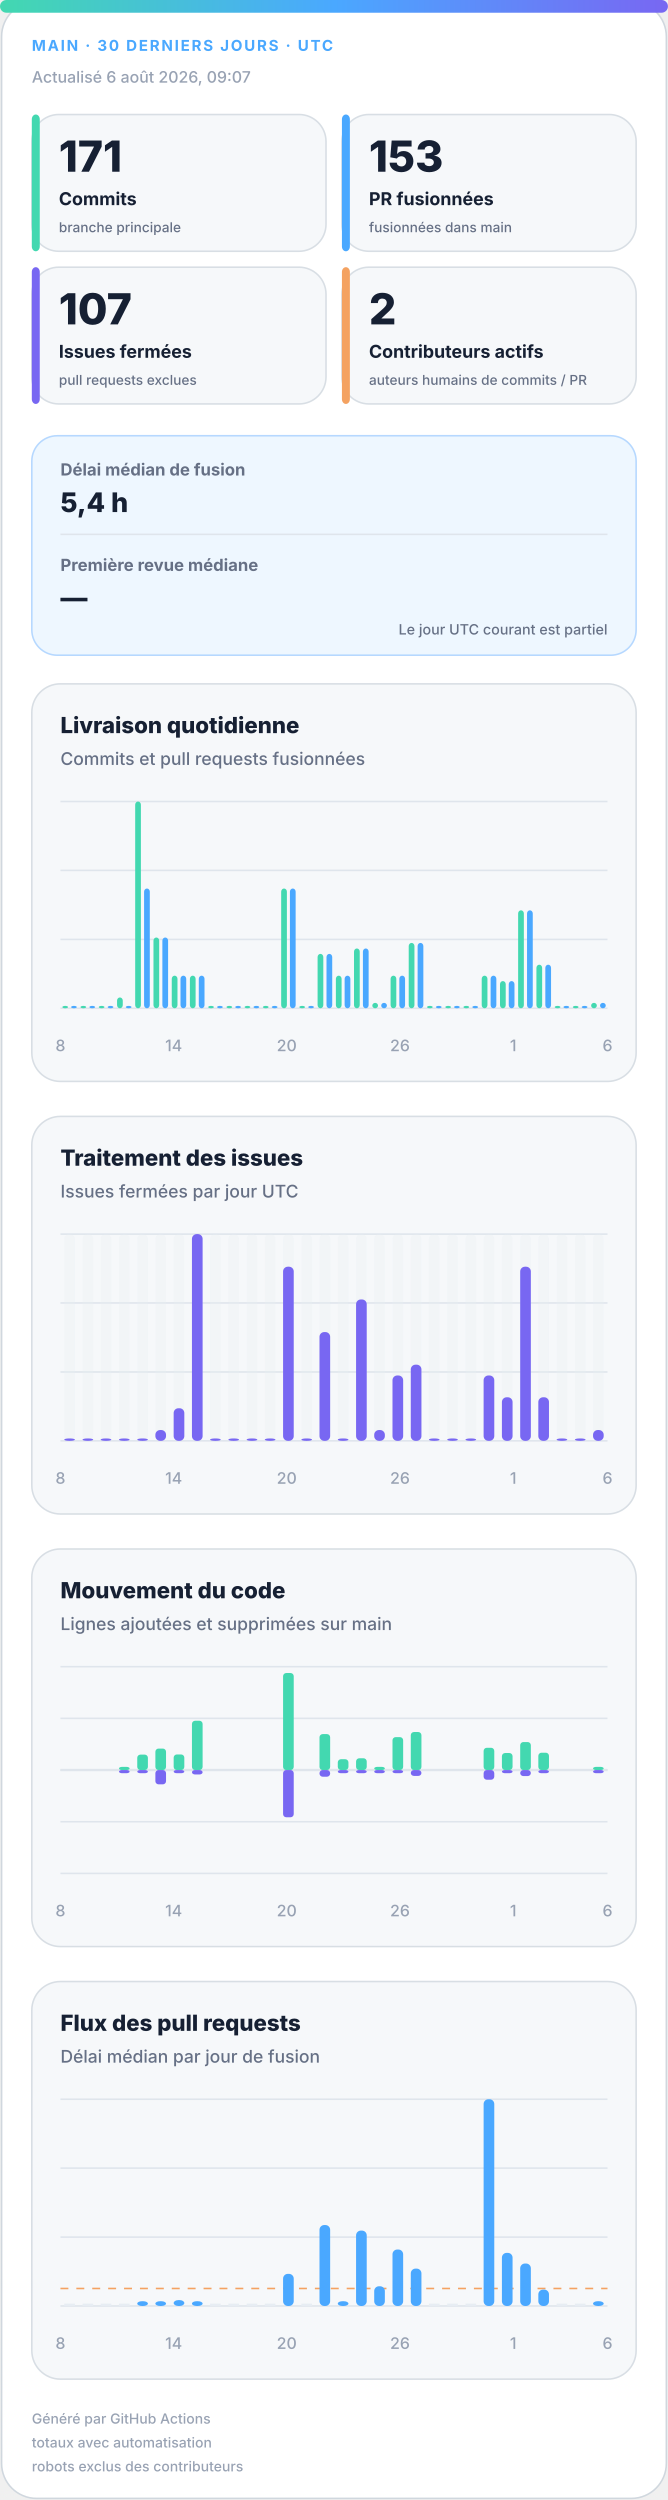
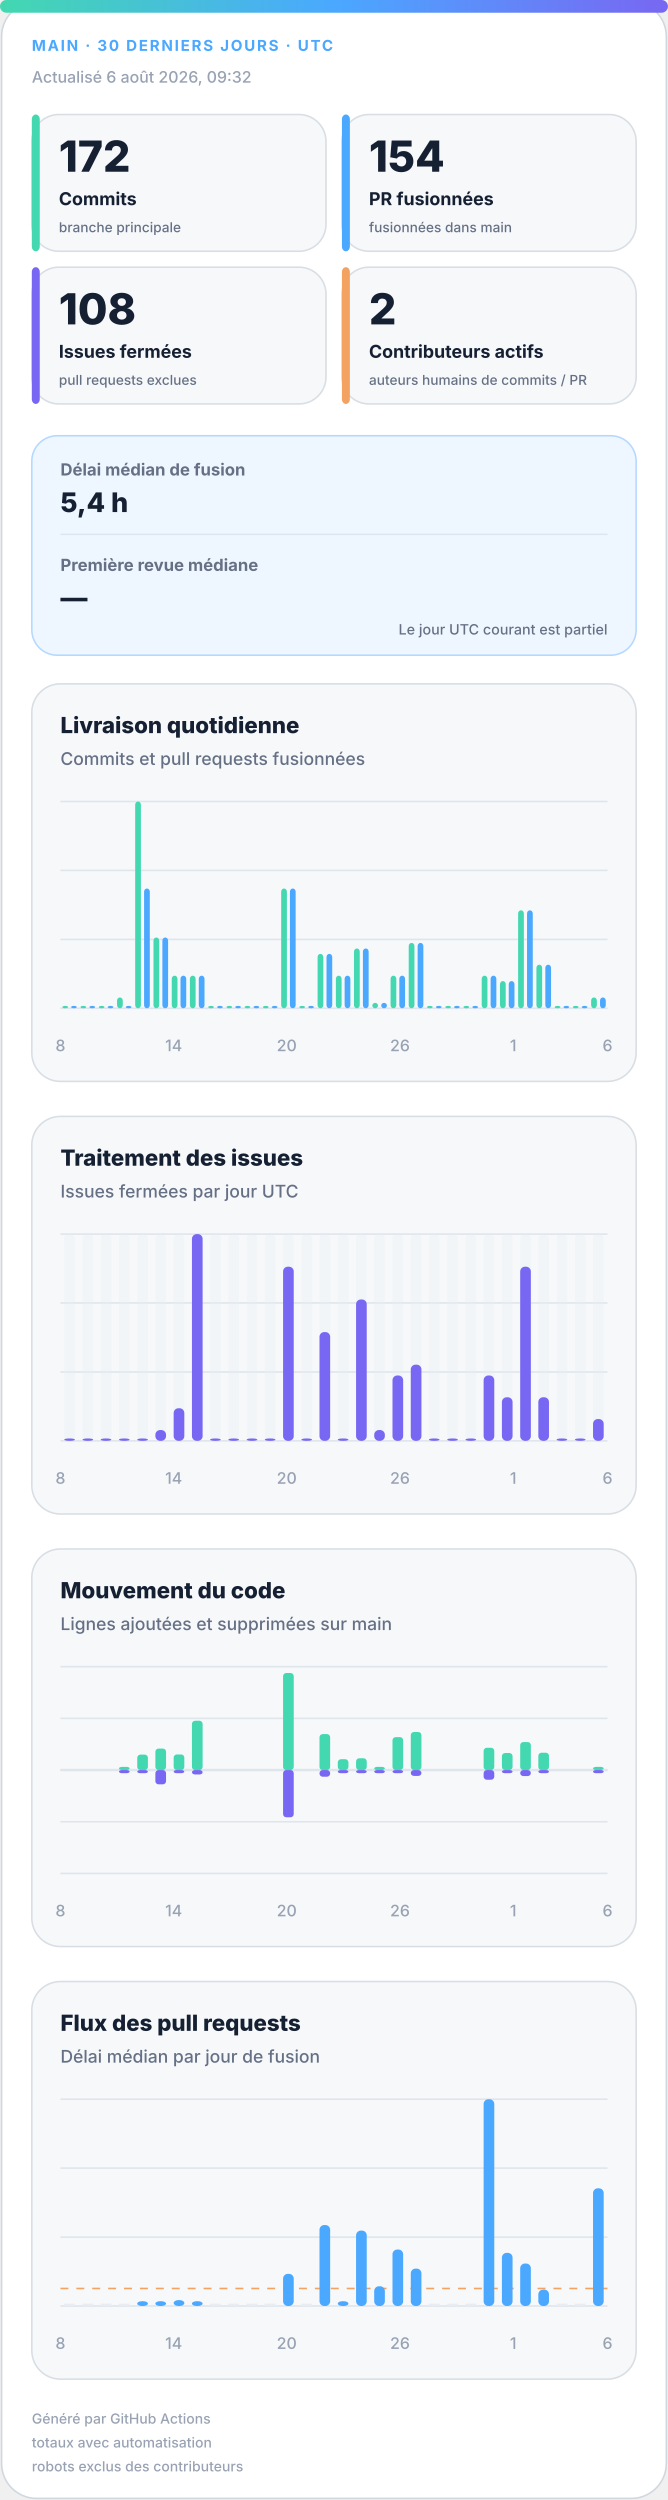
<svg xmlns="http://www.w3.org/2000/svg" width="420" height="1572" viewBox="0 0 420 1572" role="img" aria-labelledby="title desc">
  <defs>
    <linearGradient id="accent" x1="0" y1="0" x2="1" y2="0">
      <stop offset="0%" stop-color="#43d8b0" />
      <stop offset="50%" stop-color="#4aa8ff" />
      <stop offset="100%" stop-color="#7867f2" />
    </linearGradient>
    <linearGradient id="soft" x1="0" y1="0" x2="1" y2="1">
      <stop offset="0%" stop-color="#43d8b0" stop-opacity=".18" />
      <stop offset="100%" stop-color="#7867f2" stop-opacity=".12" />
    </linearGradient>
  </defs>
  <style>
.bg{fill:#fff;stroke:#d0d7de}.surface{fill:#f6f8fa;stroke:#d8dee4}.strong{fill:#eef7ff;stroke:#b6d8ff}.ink{fill:#162033}.muted{fill:#667085}.faint{fill:#98a2b3}.grid{stroke:#dfe5ec}.track{fill:#e7edf3}
.meta{font:750 11px -apple-system,BlinkMacSystemFont,"Segoe UI",sans-serif;letter-spacing:1.1px}.value{font:820 31px -apple-system,BlinkMacSystemFont,"Segoe UI",sans-serif}.label{font:720 13px -apple-system,BlinkMacSystemFont,"Segoe UI",sans-serif}.scope{font:520 10px -apple-system,BlinkMacSystemFont,"Segoe UI",sans-serif}.chart-title{font:760 14px -apple-system,BlinkMacSystemFont,"Segoe UI",sans-serif}.chart-subtitle{font:520 11px -apple-system,BlinkMacSystemFont,"Segoe UI",sans-serif}.small{font:540 10px -apple-system,BlinkMacSystemFont,"Segoe UI",sans-serif}.flow-value{font:780 17px -apple-system,BlinkMacSystemFont,"Segoe UI",sans-serif}
@media(prefers-color-scheme:dark){.bg{fill:#0d1117;stroke:#30363d}.surface{fill:#161b22;stroke:#30363d}.strong{fill:#10263a;stroke:#244d70}.ink{fill:#f0f6fc}.muted{fill:#a7b0bc}.faint{fill:#7d8590}.grid{stroke:#30363d}.track{fill:#27313d}}
</style>
  <rect class="bg" x="1" y="1" width="418" height="1570" rx="22" />
  <rect x="0" y="0" width="420" height="8" rx="4" fill="url(#accent)" />
  <text class="meta" x="20" y="32" fill="#4aa8ff" style="font-size:9.5px">MAIN · 30 DERNIERS JOURS · UTC</text>
-   <text class="small faint" x="20" y="52">Actualisé 6 août 2026, 09:07</text>
+   <text class="small faint" x="20" y="52">Actualisé 6 août 2026, 09:32</text>
  <g>
    <rect class="surface" x="20" y="72" width="185" height="86" rx="17" />
    <rect x="20" y="72" width="5" height="86" rx="3" fill="#43d8b0" />
-     <text class="value ink" x="37" y="108" style="font-size:27px">171</text>
+     <text class="value ink" x="37" y="108" style="font-size:27px">172</text>
    <text class="label ink" x="37" y="129" style="font-size:11.2px">Commits</text>
    <text class="scope muted" x="37" y="146" style="font-size:8.6px">branche principale</text>
  </g>
  <g>
    <rect class="surface" x="215" y="72" width="185" height="86" rx="17" />
    <rect x="215" y="72" width="5" height="86" rx="3" fill="#4aa8ff" />
-     <text class="value ink" x="232" y="108" style="font-size:27px">153</text>
+     <text class="value ink" x="232" y="108" style="font-size:27px">154</text>
    <text class="label ink" x="232" y="129" style="font-size:11.2px">PR fusionnées</text>
    <text class="scope muted" x="232" y="146" style="font-size:8.6px">fusionnées dans main</text>
  </g>
  <g>
    <rect class="surface" x="20" y="168" width="185" height="86" rx="17" />
    <rect x="20" y="168" width="5" height="86" rx="3" fill="#7867f2" />
-     <text class="value ink" x="37" y="204" style="font-size:27px">107</text>
+     <text class="value ink" x="37" y="204" style="font-size:27px">108</text>
    <text class="label ink" x="37" y="225" style="font-size:11.2px">Issues fermées</text>
    <text class="scope muted" x="37" y="242" style="font-size:8.6px">pull requests exclues</text>
  </g>
  <g>
    <rect class="surface" x="215" y="168" width="185" height="86" rx="17" />
    <rect x="215" y="168" width="5" height="86" rx="3" fill="#f4a261" />
    <text class="value ink" x="232" y="204" style="font-size:27px">2</text>
    <text class="label ink" x="232" y="225" style="font-size:11.2px">Contributeurs actifs</text>
    <text class="scope muted" x="232" y="242" style="font-size:8.6px">auteurs humains de commits / PR</text>
  </g>
  <g>
    <rect class="strong" x="20" y="274" width="380" height="138" rx="16" fill="url(#soft)" />
    <text class="label muted" x="38" y="299" style="font-size:10.5px">Délai médian de fusion</text>
    <text class="flow-value ink" x="38" y="322">5,4 h</text>
    <line class="grid" x1="38" y1="336" x2="382" y2="336" />
    <text class="label muted" x="38" y="359" style="font-size:10.5px">Première revue médiane</text>
    <text class="flow-value ink" x="38" y="382">—</text>
    <text class="scope muted" x="382" y="399" text-anchor="end" style="font-size:9px">Le jour UTC courant est partiel</text>
  </g>
  <g>
    <rect class="surface" x="20" y="430" width="380" height="250" rx="18" />
    <text class="chart-title ink" x="38" y="461">Livraison quotidienne</text>
    <text class="chart-subtitle muted" x="38" y="481">Commits et pull requests fusionnées</text>
    <line class="grid" x1="38" y1="504.0" x2="382" y2="504.0" />
    <line class="grid" x1="38" y1="547.3" x2="382" y2="547.3" />
    <line class="grid" x1="38" y1="590.7" x2="382" y2="590.7" />
    <line class="grid" x1="38" y1="634.0" x2="382" y2="634.0" />
    <rect x="39.2" y="632.5" width="3.6" height="1.5" rx="2" fill="#43d8b0" />
    <rect x="44.7" y="632.5" width="3.6" height="1.5" rx="2" fill="#4aa8ff" />
    <rect x="50.6" y="632.5" width="3.6" height="1.5" rx="2" fill="#43d8b0" />
    <rect x="56.2" y="632.5" width="3.6" height="1.5" rx="2" fill="#4aa8ff" />
    <rect x="62.1" y="632.5" width="3.6" height="1.5" rx="2" fill="#43d8b0" />
    <rect x="67.7" y="632.5" width="3.6" height="1.5" rx="2" fill="#4aa8ff" />
    <rect x="73.6" y="627.2" width="3.6" height="6.8" rx="2" fill="#43d8b0" />
    <rect x="79.1" y="632.5" width="3.6" height="1.5" rx="2" fill="#4aa8ff" />
    <rect x="85.0" y="504.0" width="3.6" height="130.0" rx="2" fill="#43d8b0" />
    <rect x="90.6" y="558.7" width="3.6" height="75.3" rx="2" fill="#4aa8ff" />
    <rect x="96.5" y="589.5" width="3.6" height="44.5" rx="2" fill="#43d8b0" />
    <rect x="102.1" y="589.5" width="3.6" height="44.5" rx="2" fill="#4aa8ff" />
    <rect x="108.0" y="613.5" width="3.6" height="20.5" rx="2" fill="#43d8b0" />
    <rect x="113.5" y="613.5" width="3.6" height="20.5" rx="2" fill="#4aa8ff" />
    <rect x="119.4" y="613.5" width="3.6" height="20.5" rx="2" fill="#43d8b0" />
    <rect x="125.0" y="613.5" width="3.6" height="20.5" rx="2" fill="#4aa8ff" />
    <rect x="130.9" y="632.5" width="3.6" height="1.5" rx="2" fill="#43d8b0" />
    <rect x="136.5" y="632.5" width="3.6" height="1.5" rx="2" fill="#4aa8ff" />
    <rect x="142.4" y="632.5" width="3.6" height="1.5" rx="2" fill="#43d8b0" />
    <rect x="147.9" y="632.5" width="3.6" height="1.5" rx="2" fill="#4aa8ff" />
    <rect x="153.8" y="632.5" width="3.6" height="1.5" rx="2" fill="#43d8b0" />
    <rect x="159.4" y="632.5" width="3.6" height="1.5" rx="2" fill="#4aa8ff" />
    <rect x="165.3" y="632.5" width="3.6" height="1.5" rx="2" fill="#43d8b0" />
    <rect x="170.9" y="632.5" width="3.6" height="1.5" rx="2" fill="#4aa8ff" />
    <rect x="176.8" y="558.7" width="3.6" height="75.3" rx="2" fill="#43d8b0" />
    <rect x="182.3" y="558.7" width="3.6" height="75.3" rx="2" fill="#4aa8ff" />
    <rect x="188.2" y="632.5" width="3.6" height="1.5" rx="2" fill="#43d8b0" />
    <rect x="193.8" y="632.5" width="3.6" height="1.5" rx="2" fill="#4aa8ff" />
    <rect x="199.7" y="599.8" width="3.6" height="34.2" rx="2" fill="#43d8b0" />
    <rect x="205.3" y="599.8" width="3.6" height="34.2" rx="2" fill="#4aa8ff" />
    <rect x="211.2" y="613.5" width="3.6" height="20.5" rx="2" fill="#43d8b0" />
    <rect x="216.7" y="613.5" width="3.6" height="20.5" rx="2" fill="#4aa8ff" />
    <rect x="222.6" y="596.4" width="3.6" height="37.6" rx="2" fill="#43d8b0" />
    <rect x="228.2" y="596.4" width="3.6" height="37.6" rx="2" fill="#4aa8ff" />
    <rect x="234.1" y="630.6" width="3.6" height="3.4" rx="2" fill="#43d8b0" />
    <rect x="239.7" y="630.6" width="3.6" height="3.4" rx="2" fill="#4aa8ff" />
    <rect x="245.6" y="613.5" width="3.6" height="20.5" rx="2" fill="#43d8b0" />
    <rect x="251.1" y="613.5" width="3.6" height="20.5" rx="2" fill="#4aa8ff" />
    <rect x="257.0" y="592.9" width="3.6" height="41.1" rx="2" fill="#43d8b0" />
    <rect x="262.6" y="592.9" width="3.6" height="41.1" rx="2" fill="#4aa8ff" />
    <rect x="268.5" y="632.5" width="3.6" height="1.5" rx="2" fill="#43d8b0" />
    <rect x="274.1" y="632.5" width="3.6" height="1.5" rx="2" fill="#4aa8ff" />
    <rect x="280.0" y="632.5" width="3.6" height="1.5" rx="2" fill="#43d8b0" />
    <rect x="285.5" y="632.5" width="3.6" height="1.5" rx="2" fill="#4aa8ff" />
    <rect x="291.4" y="632.5" width="3.6" height="1.5" rx="2" fill="#43d8b0" />
    <rect x="297.0" y="632.5" width="3.6" height="1.5" rx="2" fill="#4aa8ff" />
    <rect x="302.9" y="613.5" width="3.6" height="20.5" rx="2" fill="#43d8b0" />
    <rect x="308.5" y="613.5" width="3.6" height="20.5" rx="2" fill="#4aa8ff" />
    <rect x="314.4" y="616.9" width="3.6" height="17.1" rx="2" fill="#43d8b0" />
    <rect x="319.9" y="616.9" width="3.6" height="17.1" rx="2" fill="#4aa8ff" />
    <rect x="325.8" y="572.4" width="3.6" height="61.6" rx="2" fill="#43d8b0" />
    <rect x="331.4" y="572.4" width="3.6" height="61.6" rx="2" fill="#4aa8ff" />
    <rect x="337.3" y="606.6" width="3.6" height="27.4" rx="2" fill="#43d8b0" />
    <rect x="342.9" y="606.6" width="3.6" height="27.4" rx="2" fill="#4aa8ff" />
    <rect x="348.8" y="632.5" width="3.6" height="1.5" rx="2" fill="#43d8b0" />
    <rect x="354.3" y="632.5" width="3.6" height="1.5" rx="2" fill="#4aa8ff" />
    <rect x="360.2" y="632.5" width="3.6" height="1.5" rx="2" fill="#43d8b0" />
    <rect x="365.8" y="632.5" width="3.6" height="1.5" rx="2" fill="#4aa8ff" />
-     <rect x="371.7" y="630.6" width="3.6" height="3.4" rx="2" fill="#43d8b0" />
-     <rect x="377.3" y="630.6" width="3.6" height="3.4" rx="2" fill="#4aa8ff" />
+     <rect x="371.7" y="627.2" width="3.6" height="6.8" rx="2" fill="#43d8b0" />
+     <rect x="377.3" y="627.2" width="3.6" height="6.8" rx="2" fill="#4aa8ff" />
    <text class="small faint" x="38.0" y="661" text-anchor="middle">8</text>
    <text class="small faint" x="109.2" y="661" text-anchor="middle">14</text>
    <text class="small faint" x="180.3" y="661" text-anchor="middle">20</text>
    <text class="small faint" x="251.5" y="661" text-anchor="middle">26</text>
    <text class="small faint" x="322.7" y="661" text-anchor="middle">1</text>
    <text class="small faint" x="382.0" y="661" text-anchor="middle">6</text>
  </g>
  <g>
    <rect class="surface" x="20" y="702" width="380" height="250" rx="18" />
    <text class="chart-title ink" x="38" y="733">Traitement des issues</text>
    <text class="chart-subtitle muted" x="38" y="753">Issues fermées par jour UTC</text>
    <line class="grid" x1="38" y1="776.0" x2="382" y2="776.0" />
    <line class="grid" x1="38" y1="819.3" x2="382" y2="819.3" />
    <line class="grid" x1="38" y1="862.7" x2="382" y2="862.7" />
    <line class="grid" x1="38" y1="906.0" x2="382" y2="906.0" />
    <g>
      <rect class="track" x="40.4" y="776" width="6.7" height="130" rx="3" opacity=".3" />
      <rect x="40.4" y="904.5" width="6.7" height="1.5" rx="3" fill="#7867f2" />
    </g>
    <g>
      <rect class="track" x="51.9" y="776" width="6.7" height="130" rx="3" opacity=".3" />
      <rect x="51.9" y="904.5" width="6.7" height="1.5" rx="3" fill="#7867f2" />
    </g>
    <g>
      <rect class="track" x="63.3" y="776" width="6.7" height="130" rx="3" opacity=".3" />
      <rect x="63.3" y="904.5" width="6.7" height="1.5" rx="3" fill="#7867f2" />
    </g>
    <g>
      <rect class="track" x="74.8" y="776" width="6.7" height="130" rx="3" opacity=".3" />
      <rect x="74.8" y="904.5" width="6.7" height="1.5" rx="3" fill="#7867f2" />
    </g>
    <g>
      <rect class="track" x="86.3" y="776" width="6.7" height="130" rx="3" opacity=".3" />
      <rect x="86.3" y="904.5" width="6.7" height="1.5" rx="3" fill="#7867f2" />
    </g>
    <g>
      <rect class="track" x="97.7" y="776" width="6.7" height="130" rx="3" opacity=".3" />
      <rect x="97.7" y="899.2" width="6.7" height="6.8" rx="3" fill="#7867f2" />
    </g>
    <g>
      <rect class="track" x="109.2" y="776" width="6.7" height="130" rx="3" opacity=".3" />
      <rect x="109.2" y="885.5" width="6.7" height="20.5" rx="3" fill="#7867f2" />
    </g>
    <g>
      <rect class="track" x="120.7" y="776" width="6.7" height="130" rx="3" opacity=".3" />
      <rect x="120.7" y="776.0" width="6.7" height="130.0" rx="3" fill="#7867f2" />
    </g>
    <g>
      <rect class="track" x="132.1" y="776" width="6.7" height="130" rx="3" opacity=".3" />
      <rect x="132.1" y="904.5" width="6.7" height="1.5" rx="3" fill="#7867f2" />
    </g>
    <g>
      <rect class="track" x="143.6" y="776" width="6.7" height="130" rx="3" opacity=".3" />
      <rect x="143.6" y="904.5" width="6.7" height="1.5" rx="3" fill="#7867f2" />
    </g>
    <g>
      <rect class="track" x="155.1" y="776" width="6.7" height="130" rx="3" opacity=".3" />
      <rect x="155.1" y="904.5" width="6.7" height="1.5" rx="3" fill="#7867f2" />
    </g>
    <g>
      <rect class="track" x="166.5" y="776" width="6.7" height="130" rx="3" opacity=".3" />
      <rect x="166.5" y="904.5" width="6.7" height="1.5" rx="3" fill="#7867f2" />
    </g>
    <g>
      <rect class="track" x="178.0" y="776" width="6.7" height="130" rx="3" opacity=".3" />
      <rect x="178.0" y="796.5" width="6.7" height="109.5" rx="3" fill="#7867f2" />
    </g>
    <g>
      <rect class="track" x="189.5" y="776" width="6.7" height="130" rx="3" opacity=".3" />
      <rect x="189.5" y="904.5" width="6.7" height="1.5" rx="3" fill="#7867f2" />
    </g>
    <g>
      <rect class="track" x="200.9" y="776" width="6.7" height="130" rx="3" opacity=".3" />
      <rect x="200.9" y="837.6" width="6.7" height="68.4" rx="3" fill="#7867f2" />
    </g>
    <g>
      <rect class="track" x="212.4" y="776" width="6.7" height="130" rx="3" opacity=".3" />
      <rect x="212.4" y="904.5" width="6.7" height="1.5" rx="3" fill="#7867f2" />
    </g>
    <g>
      <rect class="track" x="223.9" y="776" width="6.7" height="130" rx="3" opacity=".3" />
      <rect x="223.9" y="817.1" width="6.7" height="88.9" rx="3" fill="#7867f2" />
    </g>
    <g>
      <rect class="track" x="235.3" y="776" width="6.7" height="130" rx="3" opacity=".3" />
      <rect x="235.3" y="899.2" width="6.7" height="6.8" rx="3" fill="#7867f2" />
    </g>
    <g>
      <rect class="track" x="246.8" y="776" width="6.7" height="130" rx="3" opacity=".3" />
      <rect x="246.8" y="864.9" width="6.7" height="41.1" rx="3" fill="#7867f2" />
    </g>
    <g>
      <rect class="track" x="258.3" y="776" width="6.7" height="130" rx="3" opacity=".3" />
      <rect x="258.3" y="858.1" width="6.7" height="47.9" rx="3" fill="#7867f2" />
    </g>
    <g>
      <rect class="track" x="269.7" y="776" width="6.7" height="130" rx="3" opacity=".3" />
      <rect x="269.7" y="904.5" width="6.7" height="1.5" rx="3" fill="#7867f2" />
    </g>
    <g>
      <rect class="track" x="281.2" y="776" width="6.7" height="130" rx="3" opacity=".3" />
      <rect x="281.2" y="904.5" width="6.7" height="1.5" rx="3" fill="#7867f2" />
    </g>
    <g>
      <rect class="track" x="292.7" y="776" width="6.7" height="130" rx="3" opacity=".3" />
      <rect x="292.7" y="904.5" width="6.7" height="1.5" rx="3" fill="#7867f2" />
    </g>
    <g>
      <rect class="track" x="304.1" y="776" width="6.7" height="130" rx="3" opacity=".3" />
      <rect x="304.1" y="864.9" width="6.7" height="41.1" rx="3" fill="#7867f2" />
    </g>
    <g>
      <rect class="track" x="315.6" y="776" width="6.7" height="130" rx="3" opacity=".3" />
      <rect x="315.6" y="878.6" width="6.7" height="27.4" rx="3" fill="#7867f2" />
    </g>
    <g>
      <rect class="track" x="327.1" y="776" width="6.7" height="130" rx="3" opacity=".3" />
      <rect x="327.1" y="796.5" width="6.7" height="109.5" rx="3" fill="#7867f2" />
    </g>
    <g>
      <rect class="track" x="338.5" y="776" width="6.7" height="130" rx="3" opacity=".3" />
      <rect x="338.5" y="878.6" width="6.7" height="27.4" rx="3" fill="#7867f2" />
    </g>
    <g>
      <rect class="track" x="350.0" y="776" width="6.7" height="130" rx="3" opacity=".3" />
      <rect x="350.0" y="904.5" width="6.7" height="1.5" rx="3" fill="#7867f2" />
    </g>
    <g>
      <rect class="track" x="361.5" y="776" width="6.7" height="130" rx="3" opacity=".3" />
      <rect x="361.5" y="904.5" width="6.7" height="1.5" rx="3" fill="#7867f2" />
    </g>
    <g>
      <rect class="track" x="372.9" y="776" width="6.7" height="130" rx="3" opacity=".3" />
-       <rect x="372.9" y="899.2" width="6.7" height="6.8" rx="3" fill="#7867f2" />
+       <rect x="372.9" y="892.3" width="6.7" height="13.7" rx="3" fill="#7867f2" />
    </g>
    <text class="small faint" x="38.0" y="933" text-anchor="middle">8</text>
    <text class="small faint" x="109.2" y="933" text-anchor="middle">14</text>
    <text class="small faint" x="180.3" y="933" text-anchor="middle">20</text>
    <text class="small faint" x="251.5" y="933" text-anchor="middle">26</text>
    <text class="small faint" x="322.7" y="933" text-anchor="middle">1</text>
    <text class="small faint" x="382.0" y="933" text-anchor="middle">6</text>
  </g>
  <g>
    <rect class="surface" x="20" y="974" width="380" height="250" rx="18" />
    <text class="chart-title ink" x="38" y="1005">Mouvement du code</text>
    <text class="chart-subtitle muted" x="38" y="1025">Lignes ajoutées et supprimées sur main</text>
    <line class="grid" x1="38" y1="1048.0" x2="382" y2="1048.0" />
    <line class="grid" x1="38" y1="1080.5" x2="382" y2="1080.5" />
    <line class="grid" x1="38" y1="1113.0" x2="382" y2="1113.0" />
    <line class="grid" x1="38" y1="1145.5" x2="382" y2="1145.5" />
    <line class="grid" x1="38" y1="1178.0" x2="382" y2="1178.0" />
    <line class="grid" x1="38" y1="1113" x2="382" y2="1113" stroke-width="1.5" />
    <rect x="40.4" y="1113.0" width="6.7" height="0.0" rx="2" fill="#43d8b0" />
    <rect x="40.4" y="1113" width="6.7" height="0.0" rx="2" fill="#7867f2" />
    <rect x="51.9" y="1113.0" width="6.7" height="0.0" rx="2" fill="#43d8b0" />
    <rect x="51.9" y="1113" width="6.7" height="0.0" rx="2" fill="#7867f2" />
    <rect x="63.3" y="1113.0" width="6.7" height="0.0" rx="2" fill="#43d8b0" />
    <rect x="63.3" y="1113" width="6.7" height="0.0" rx="2" fill="#7867f2" />
    <rect x="74.8" y="1111.0" width="6.7" height="2.0" rx="2" fill="#43d8b0" />
    <rect x="74.8" y="1113" width="6.7" height="2.0" rx="2" fill="#7867f2" />
    <rect x="86.3" y="1103.3" width="6.7" height="9.7" rx="2" fill="#43d8b0" />
    <rect x="86.3" y="1113" width="6.7" height="2.0" rx="2" fill="#7867f2" />
    <rect x="97.7" y="1099.5" width="6.7" height="13.5" rx="2" fill="#43d8b0" />
    <rect x="97.7" y="1113" width="6.7" height="9.0" rx="2" fill="#7867f2" />
    <rect x="109.2" y="1103.2" width="6.7" height="9.8" rx="2" fill="#43d8b0" />
    <rect x="109.2" y="1113" width="6.7" height="2.0" rx="2" fill="#7867f2" />
    <rect x="120.7" y="1082.0" width="6.7" height="31.0" rx="2" fill="#43d8b0" />
    <rect x="120.7" y="1113" width="6.7" height="2.8" rx="2" fill="#7867f2" />
    <rect x="132.1" y="1113.0" width="6.7" height="0.0" rx="2" fill="#43d8b0" />
    <rect x="132.1" y="1113" width="6.7" height="0.0" rx="2" fill="#7867f2" />
    <rect x="143.6" y="1113.0" width="6.7" height="0.0" rx="2" fill="#43d8b0" />
    <rect x="143.6" y="1113" width="6.7" height="0.0" rx="2" fill="#7867f2" />
    <rect x="155.1" y="1113.0" width="6.7" height="0.0" rx="2" fill="#43d8b0" />
    <rect x="155.1" y="1113" width="6.7" height="0.0" rx="2" fill="#7867f2" />
    <rect x="166.5" y="1113.0" width="6.7" height="0.0" rx="2" fill="#43d8b0" />
    <rect x="166.5" y="1113" width="6.7" height="0.0" rx="2" fill="#7867f2" />
    <rect x="178.0" y="1052.0" width="6.7" height="61.0" rx="2" fill="#43d8b0" />
    <rect x="178.0" y="1113" width="6.7" height="29.7" rx="2" fill="#7867f2" />
    <rect x="189.5" y="1113.0" width="6.7" height="0.0" rx="2" fill="#43d8b0" />
    <rect x="189.5" y="1113" width="6.7" height="0.0" rx="2" fill="#7867f2" />
    <rect x="200.9" y="1090.4" width="6.7" height="22.6" rx="2" fill="#43d8b0" />
    <rect x="200.9" y="1113" width="6.7" height="4.2" rx="2" fill="#7867f2" />
    <rect x="212.4" y="1106.2" width="6.7" height="6.8" rx="2" fill="#43d8b0" />
    <rect x="212.4" y="1113" width="6.7" height="2.0" rx="2" fill="#7867f2" />
    <rect x="223.9" y="1105.6" width="6.7" height="7.4" rx="2" fill="#43d8b0" />
    <rect x="223.9" y="1113" width="6.7" height="2.0" rx="2" fill="#7867f2" />
    <rect x="235.3" y="1111.0" width="6.7" height="2.0" rx="2" fill="#43d8b0" />
    <rect x="235.3" y="1113" width="6.7" height="2.0" rx="2" fill="#7867f2" />
    <rect x="246.8" y="1092.3" width="6.7" height="20.7" rx="2" fill="#43d8b0" />
    <rect x="246.8" y="1113" width="6.7" height="2.0" rx="2" fill="#7867f2" />
    <rect x="258.3" y="1089.1" width="6.7" height="23.9" rx="2" fill="#43d8b0" />
    <rect x="258.3" y="1113" width="6.7" height="3.7" rx="2" fill="#7867f2" />
    <rect x="269.7" y="1113.0" width="6.7" height="0.0" rx="2" fill="#43d8b0" />
    <rect x="269.7" y="1113" width="6.7" height="0.0" rx="2" fill="#7867f2" />
    <rect x="281.2" y="1113.0" width="6.7" height="0.0" rx="2" fill="#43d8b0" />
    <rect x="281.2" y="1113" width="6.7" height="0.0" rx="2" fill="#7867f2" />
    <rect x="292.7" y="1113.0" width="6.7" height="0.0" rx="2" fill="#43d8b0" />
    <rect x="292.7" y="1113" width="6.7" height="0.0" rx="2" fill="#7867f2" />
    <rect x="304.1" y="1099.0" width="6.7" height="14.0" rx="2" fill="#43d8b0" />
    <rect x="304.1" y="1113" width="6.7" height="6.1" rx="2" fill="#7867f2" />
    <rect x="315.6" y="1102.3" width="6.7" height="10.7" rx="2" fill="#43d8b0" />
    <rect x="315.6" y="1113" width="6.7" height="2.0" rx="2" fill="#7867f2" />
    <rect x="327.1" y="1095.4" width="6.7" height="17.6" rx="2" fill="#43d8b0" />
    <rect x="327.1" y="1113" width="6.7" height="3.8" rx="2" fill="#7867f2" />
    <rect x="338.5" y="1102.1" width="6.7" height="10.9" rx="2" fill="#43d8b0" />
    <rect x="338.5" y="1113" width="6.7" height="2.0" rx="2" fill="#7867f2" />
    <rect x="350.0" y="1113.0" width="6.7" height="0.0" rx="2" fill="#43d8b0" />
    <rect x="350.0" y="1113" width="6.7" height="0.0" rx="2" fill="#7867f2" />
    <rect x="361.5" y="1113.0" width="6.7" height="0.0" rx="2" fill="#43d8b0" />
    <rect x="361.5" y="1113" width="6.7" height="0.0" rx="2" fill="#7867f2" />
    <rect x="372.9" y="1111.0" width="6.7" height="2.0" rx="2" fill="#43d8b0" />
    <rect x="372.9" y="1113" width="6.7" height="2.0" rx="2" fill="#7867f2" />
    <text class="small faint" x="38.0" y="1205" text-anchor="middle">8</text>
    <text class="small faint" x="109.2" y="1205" text-anchor="middle">14</text>
    <text class="small faint" x="180.3" y="1205" text-anchor="middle">20</text>
    <text class="small faint" x="251.5" y="1205" text-anchor="middle">26</text>
    <text class="small faint" x="322.7" y="1205" text-anchor="middle">1</text>
    <text class="small faint" x="382.0" y="1205" text-anchor="middle">6</text>
  </g>
  <g>
    <rect class="surface" x="20" y="1246" width="380" height="250" rx="18" />
    <text class="chart-title ink" x="38" y="1277">Flux des pull requests</text>
    <text class="chart-subtitle muted" x="38" y="1297">Délai médian par jour de fusion</text>
    <line class="grid" x1="38" y1="1320.0" x2="382" y2="1320.0" />
    <line class="grid" x1="38" y1="1363.3" x2="382" y2="1363.3" />
    <line class="grid" x1="38" y1="1406.7" x2="382" y2="1406.7" />
    <line class="grid" x1="38" y1="1450.0" x2="382" y2="1450.0" />
    <line x1="38" y1="1439.0" x2="382" y2="1439.0" stroke="#f4a261" stroke-dasharray="5 5" />
    <rect class="track" x="40.4" y="1448.5" width="6.7" height="1.5" />
    <rect class="track" x="51.9" y="1448.5" width="6.7" height="1.5" />
    <rect class="track" x="63.3" y="1448.5" width="6.7" height="1.5" />
    <rect class="track" x="74.8" y="1448.5" width="6.7" height="1.5" />
    <rect x="86.3" y="1447.0" width="6.7" height="3.0" rx="3" fill="#4aa8ff" />
    <rect x="97.7" y="1447.0" width="6.7" height="3.0" rx="3" fill="#4aa8ff" />
    <rect x="109.2" y="1446.3" width="6.7" height="3.7" rx="3" fill="#4aa8ff" />
    <rect x="120.7" y="1447.0" width="6.7" height="3.0" rx="3" fill="#4aa8ff" />
    <rect class="track" x="132.1" y="1448.5" width="6.7" height="1.5" />
    <rect class="track" x="143.6" y="1448.5" width="6.7" height="1.5" />
    <rect class="track" x="155.1" y="1448.5" width="6.7" height="1.5" />
    <rect class="track" x="166.5" y="1448.5" width="6.7" height="1.5" />
    <rect x="178.0" y="1429.8" width="6.7" height="20.2" rx="3" fill="#4aa8ff" />
    <rect class="track" x="189.5" y="1448.5" width="6.7" height="1.5" />
    <rect x="200.9" y="1399.1" width="6.7" height="50.9" rx="3" fill="#4aa8ff" />
    <rect x="212.4" y="1447.0" width="6.7" height="3.0" rx="3" fill="#4aa8ff" />
    <rect x="223.9" y="1402.6" width="6.7" height="47.4" rx="3" fill="#4aa8ff" />
    <rect x="235.3" y="1437.6" width="6.7" height="12.4" rx="3" fill="#4aa8ff" />
    <rect x="246.8" y="1414.5" width="6.7" height="35.5" rx="3" fill="#4aa8ff" />
    <rect x="258.3" y="1426.5" width="6.7" height="23.5" rx="3" fill="#4aa8ff" />
    <rect class="track" x="269.7" y="1448.5" width="6.7" height="1.5" />
    <rect class="track" x="281.2" y="1448.5" width="6.7" height="1.5" />
    <rect class="track" x="292.7" y="1448.5" width="6.7" height="1.5" />
    <rect x="304.1" y="1320.0" width="6.7" height="130.0" rx="3" fill="#4aa8ff" />
    <rect x="315.6" y="1416.6" width="6.7" height="33.4" rx="3" fill="#4aa8ff" />
    <rect x="327.1" y="1423.3" width="6.7" height="26.7" rx="3" fill="#4aa8ff" />
    <rect x="338.5" y="1439.7" width="6.7" height="10.3" rx="3" fill="#4aa8ff" />
    <rect class="track" x="350.0" y="1448.5" width="6.7" height="1.5" />
    <rect class="track" x="361.5" y="1448.5" width="6.7" height="1.5" />
-     <rect x="372.9" y="1447.0" width="6.7" height="3.0" rx="3" fill="#4aa8ff" />
+     <rect x="372.9" y="1376.0" width="6.7" height="74.0" rx="3" fill="#4aa8ff" />
    <text class="small faint" x="38.0" y="1477" text-anchor="middle">8</text>
    <text class="small faint" x="109.2" y="1477" text-anchor="middle">14</text>
    <text class="small faint" x="180.3" y="1477" text-anchor="middle">20</text>
    <text class="small faint" x="251.5" y="1477" text-anchor="middle">26</text>
    <text class="small faint" x="322.7" y="1477" text-anchor="middle">1</text>
    <text class="small faint" x="382.0" y="1477" text-anchor="middle">6</text>
  </g>
  <text class="small faint" x="20" y="1524" style="font-size:8.8px">Généré par GitHub Actions</text>
  <text class="small faint" x="20" y="1539" style="font-size:8.8px">totaux avec automatisation</text>
  <text class="small faint" x="20" y="1554" style="font-size:8.8px">robots exclus des contributeurs</text>
</svg>
